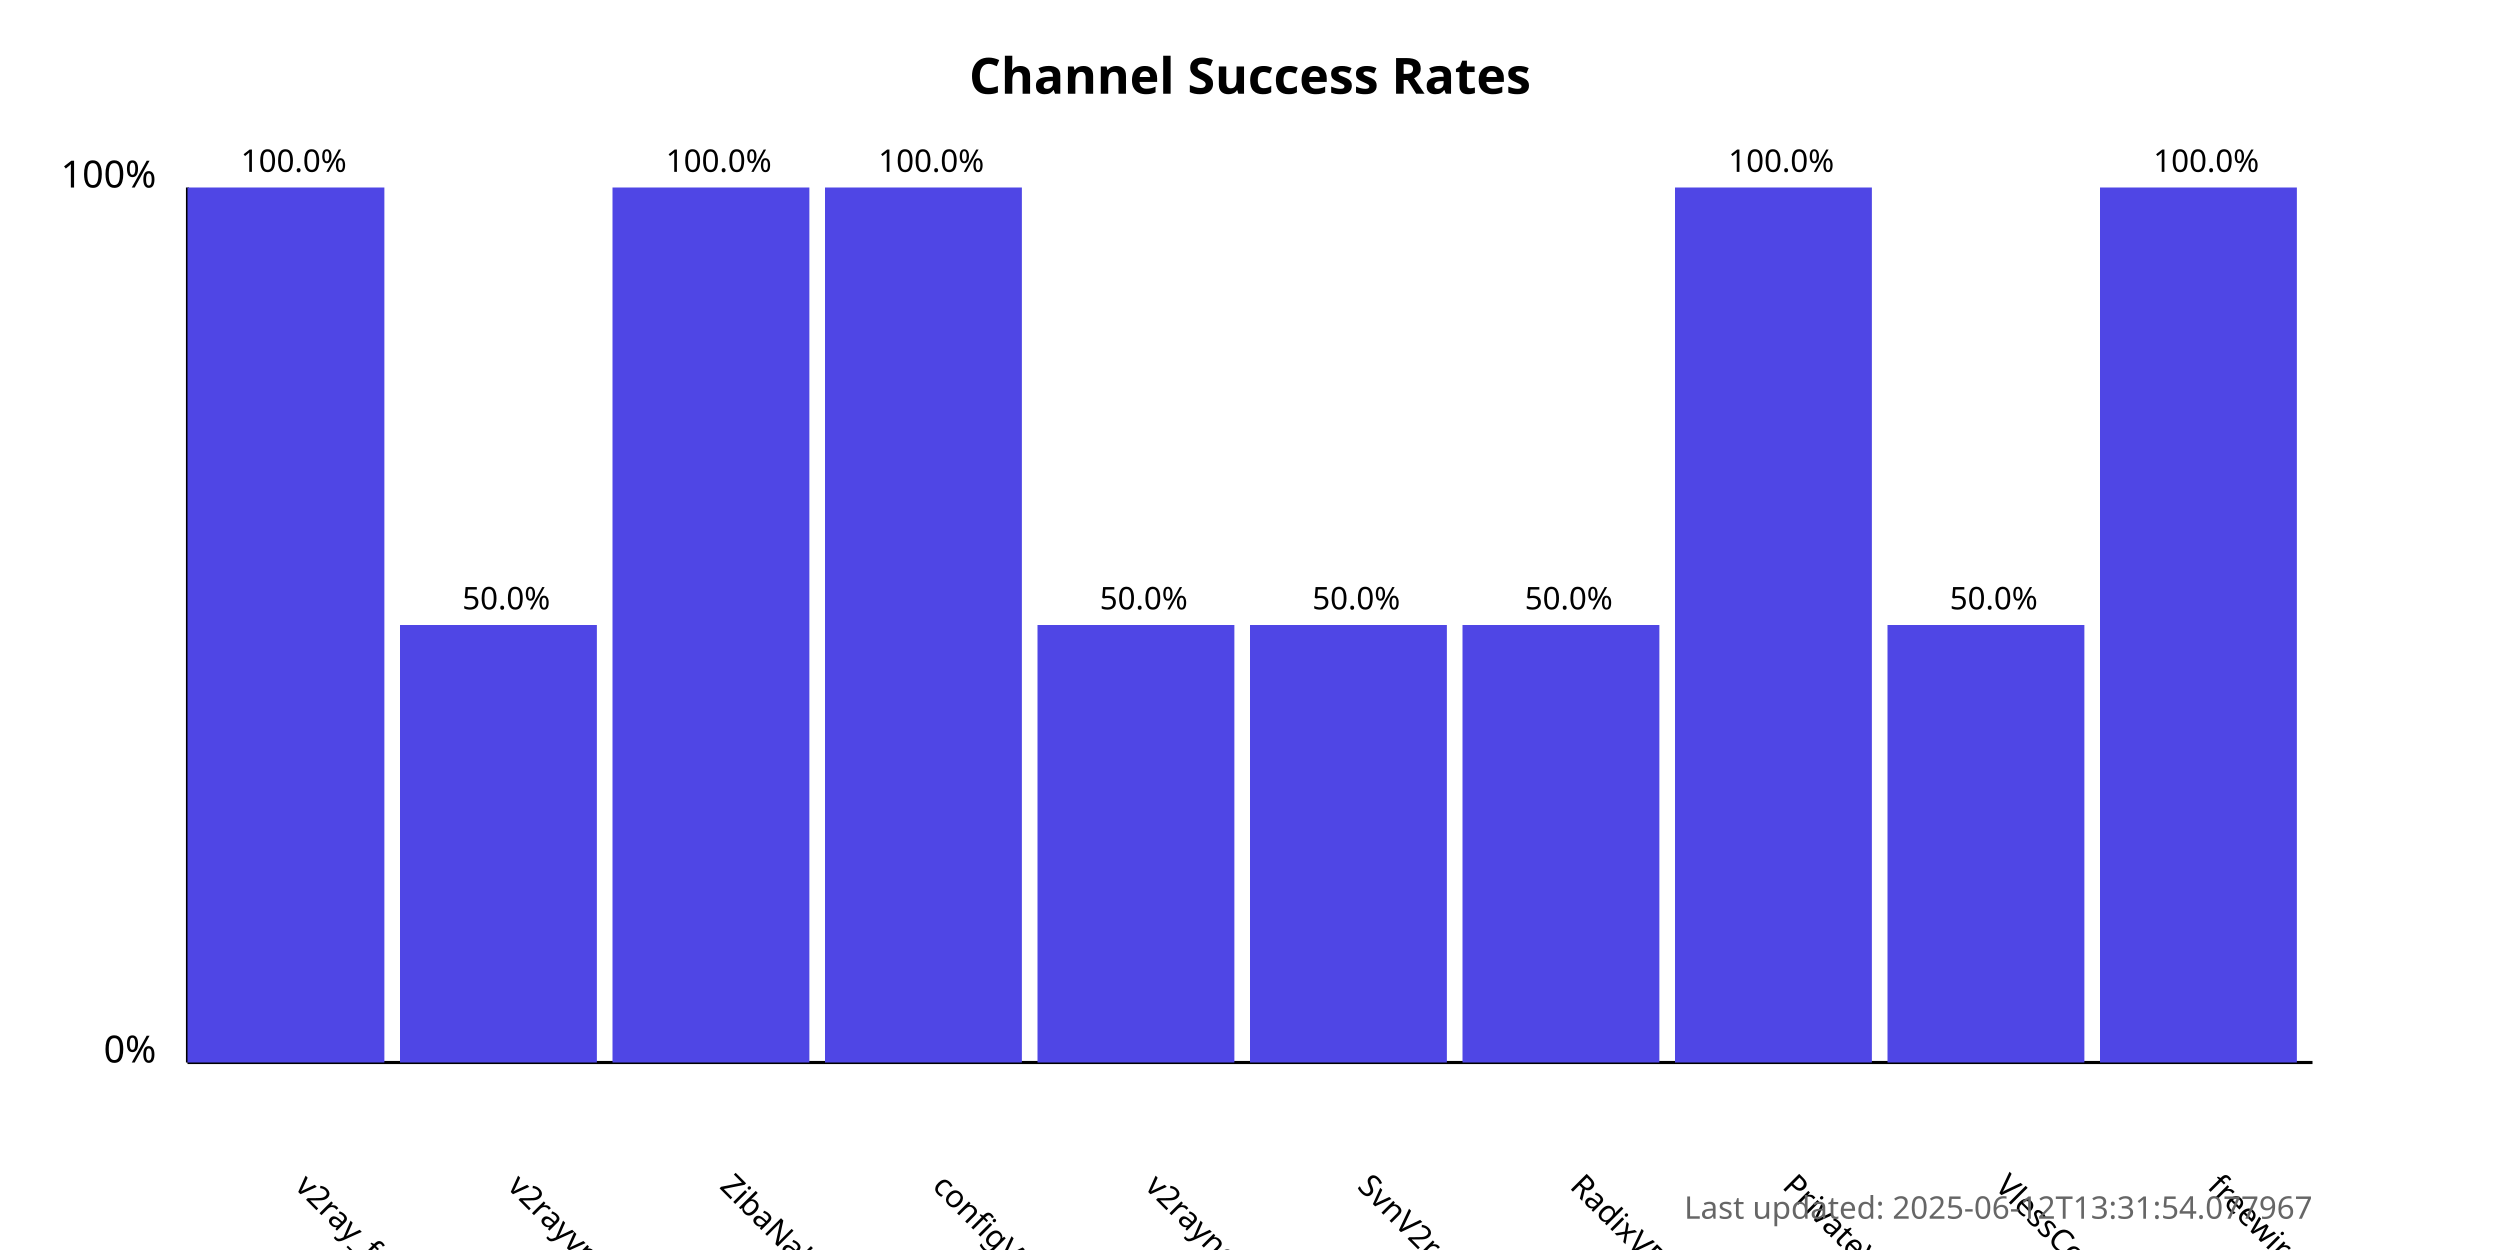
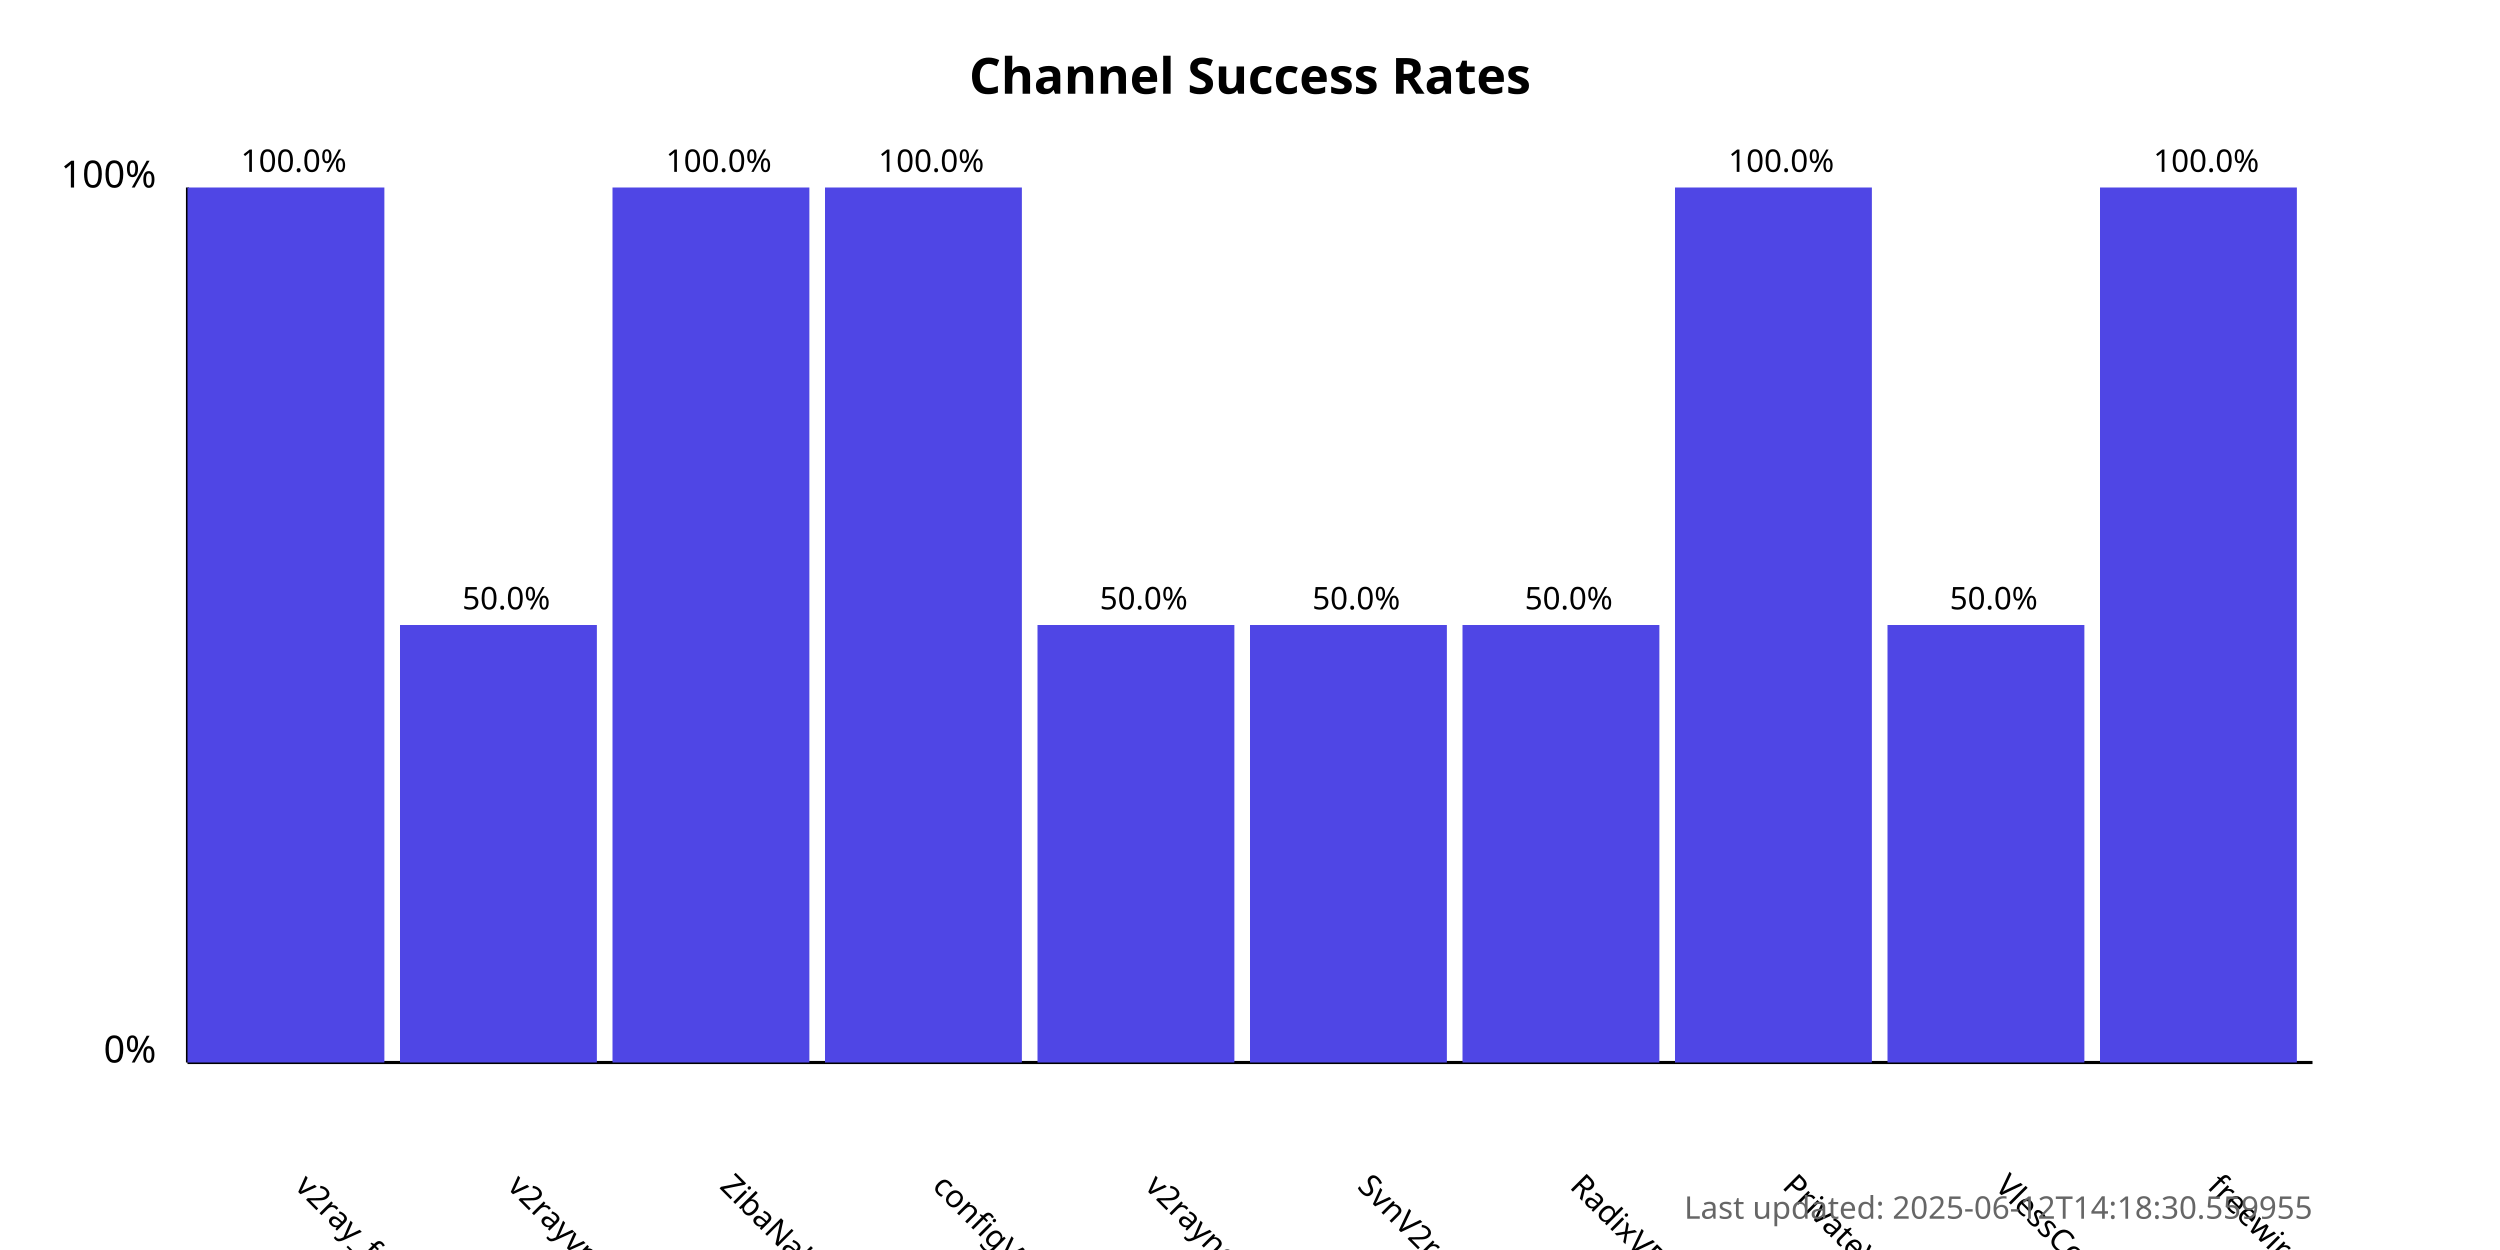
<svg xmlns="http://www.w3.org/2000/svg" width="800" height="400">
  <style>
            .chart-title { font: bold 16px sans-serif; }
            .axis-label { font: 12px sans-serif; }
            .tick-label { font: 10px sans-serif; }
            .bar { fill: #4f46e5; }
            .bar:hover { fill: #6366f1; }
            .timestamp { font: 10px sans-serif; fill: #666; }
        </style>
  <text x="400.0" y="30" text-anchor="middle" class="chart-title">
            Channel Success Rates
        </text>
  <line x1="60" y1="340" x2="60" y2="60" stroke="black" stroke-width="1" />
  <line x1="60" y1="340" x2="740" y2="340" stroke="black" stroke-width="1" />
  <text x="50" y="340" text-anchor="end" class="axis-label">0%</text>
  <text x="50" y="60" text-anchor="end" class="axis-label">100%</text>
  <g>
    <rect x="60" y="60.0" width="63.0" height="280.0" class="bar" />
    <text x="94.0" y="380" transform="rotate(45, 94.0, 380)" text-anchor="start" class="tick-label">
                v2ray_free_conf
            </text>
    <text x="94.0" y="55.0" text-anchor="middle" class="tick-label">
                100.0%
            </text>
  </g>
  <g>
    <rect x="128.0" y="200.0" width="63.0" height="140.0" class="bar" />
    <text x="162.0" y="380" transform="rotate(45, 162.0, 380)" text-anchor="start" class="tick-label">
                v2rayvpno
            </text>
    <text x="162.0" y="195.0" text-anchor="middle" class="tick-label">
                50.0%
            </text>
  </g>
  <g>
    <rect x="196.0" y="60.0" width="63.0" height="280.0" class="bar" />
    <text x="230.0" y="380" transform="rotate(45, 230.0, 380)" text-anchor="start" class="tick-label">
                ZibaNabz
            </text>
    <text x="230.0" y="55.0" text-anchor="middle" class="tick-label">
                100.0%
            </text>
  </g>
  <g>
    <rect x="264.0" y="60.0" width="63.0" height="280.0" class="bar" />
    <text x="298.0" y="380" transform="rotate(45, 298.0, 380)" text-anchor="start" class="tick-label">
                configV2rayForFree
            </text>
    <text x="298.0" y="55.0" text-anchor="middle" class="tick-label">
                100.0%
            </text>
  </g>
  <g>
    <rect x="332.0" y="200.0" width="63.0" height="140.0" class="bar" />
    <text x="366.0" y="380" transform="rotate(45, 366.0, 380)" text-anchor="start" class="tick-label">
                v2rayngvpn
            </text>
    <text x="366.0" y="195.0" text-anchor="middle" class="tick-label">
                50.0%
            </text>
  </g>
  <g>
    <rect x="400.0" y="200.0" width="63.0" height="140.0" class="bar" />
    <text x="434.0" y="380" transform="rotate(45, 434.0, 380)" text-anchor="start" class="tick-label">
                SvnV2ray
            </text>
    <text x="434.0" y="195.0" text-anchor="middle" class="tick-label">
                50.0%
            </text>
  </g>
  <g>
    <rect x="468.0" y="200.0" width="63.0" height="140.0" class="bar" />
    <text x="502.0" y="380" transform="rotate(45, 502.0, 380)" text-anchor="start" class="tick-label">
                RadixVPN
            </text>
    <text x="502.0" y="195.0" text-anchor="middle" class="tick-label">
                50.0%
            </text>
  </g>
  <g>
    <rect x="536.0" y="60.0" width="63.0" height="280.0" class="bar" />
    <text x="570.0" y="380" transform="rotate(45, 570.0, 380)" text-anchor="start" class="tick-label">
                PrivateVPNs
            </text>
    <text x="570.0" y="55.0" text-anchor="middle" class="tick-label">
                100.0%
            </text>
  </g>
  <g>
    <rect x="604.0" y="200.0" width="63.0" height="140.0" class="bar" />
    <text x="638.0" y="380" transform="rotate(45, 638.0, 380)" text-anchor="start" class="tick-label">
                VlessConfig
            </text>
    <text x="638.0" y="195.0" text-anchor="middle" class="tick-label">
                50.0%
            </text>
  </g>
  <g>
    <rect x="672.0" y="60.0" width="63.0" height="280.0" class="bar" />
    <text x="706.0" y="380" transform="rotate(45, 706.0, 380)" text-anchor="start" class="tick-label">
                freewireguard
            </text>
    <text x="706.0" y="55.0" text-anchor="middle" class="tick-label">
                100.0%
            </text>
  </g>
  <text x="740" y="390" text-anchor="end" class="timestamp">
-             Last updated: 2025-06-12T13:31:54.077967
+             Last updated: 2025-06-12T14:18:30.559955
        </text>
</svg>
